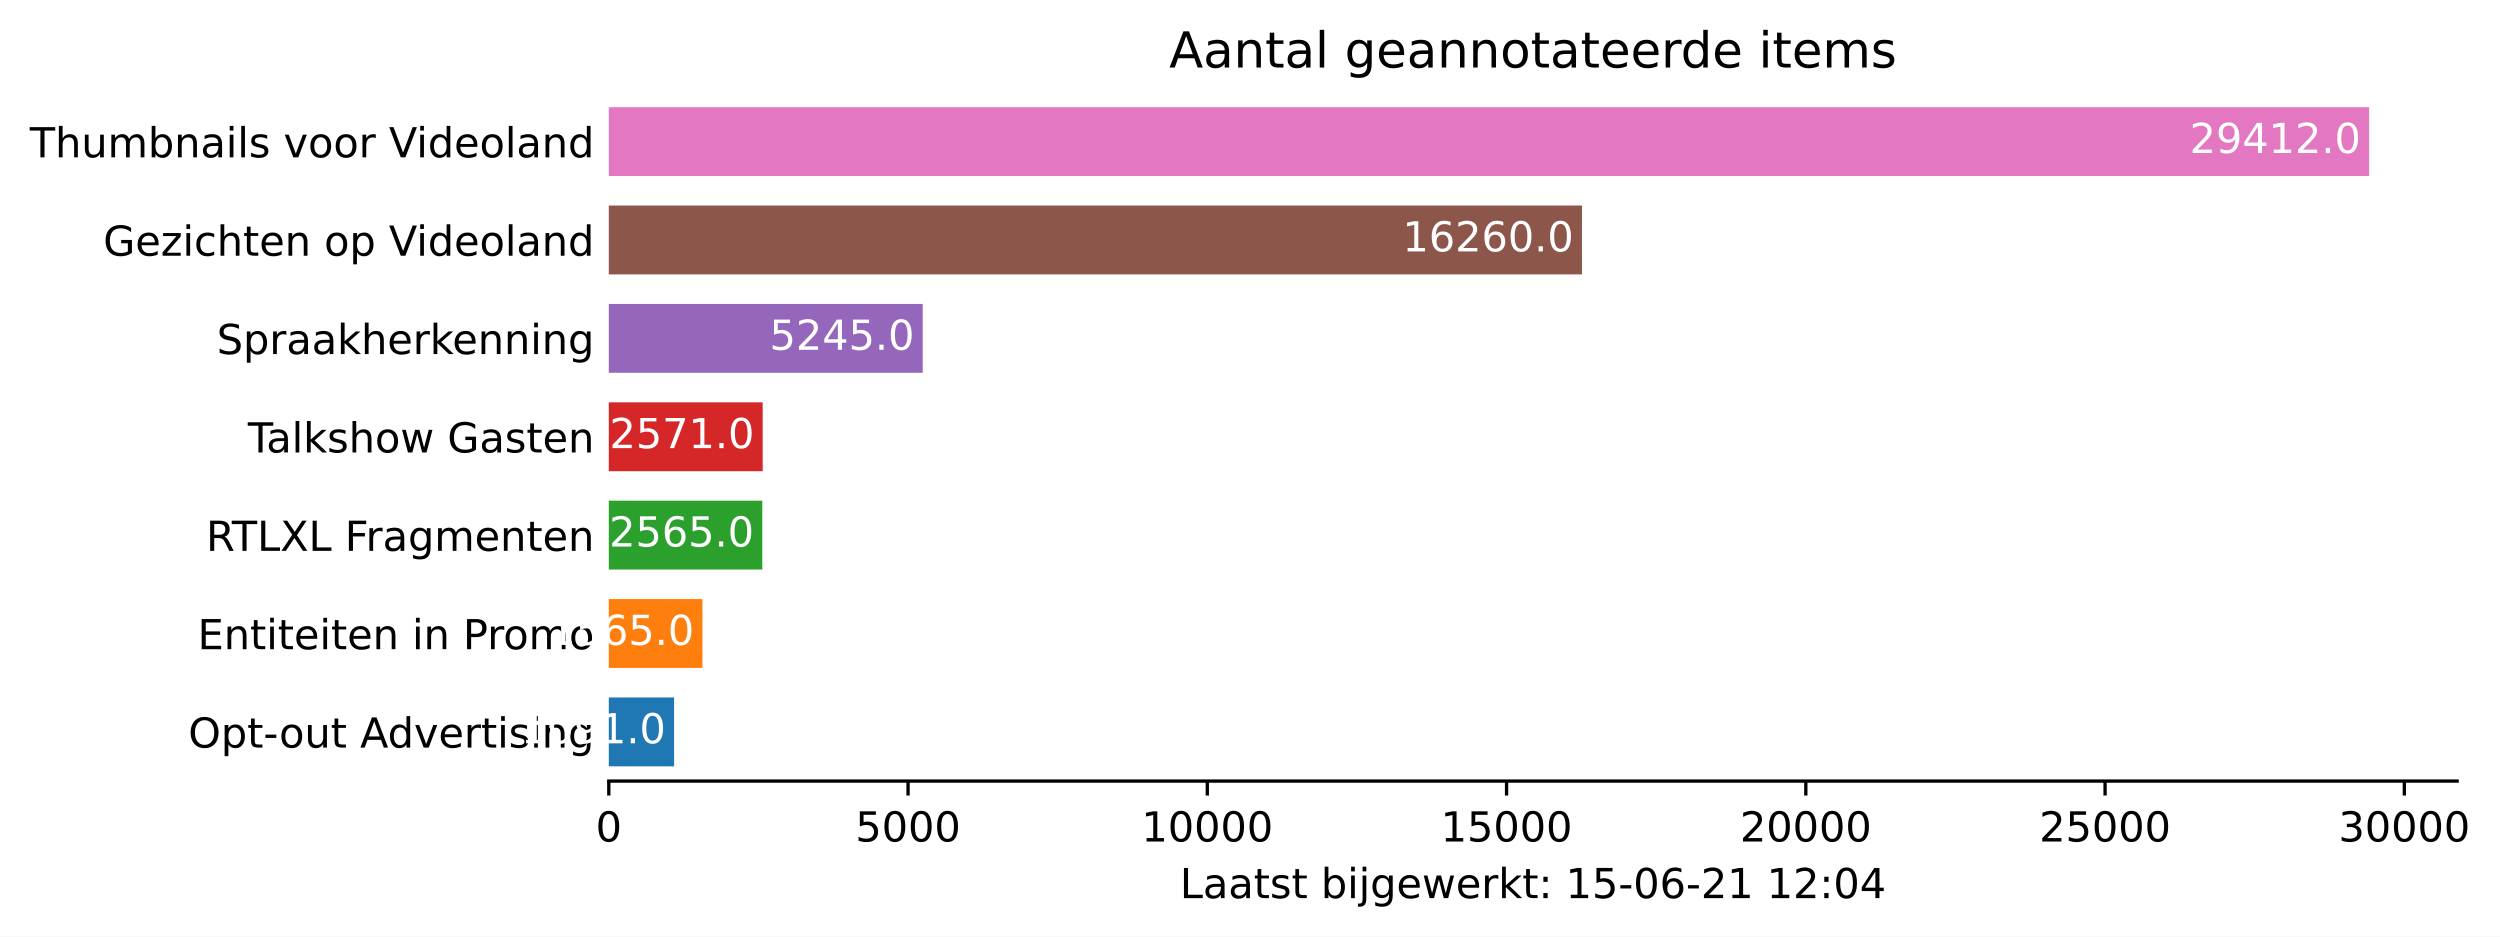
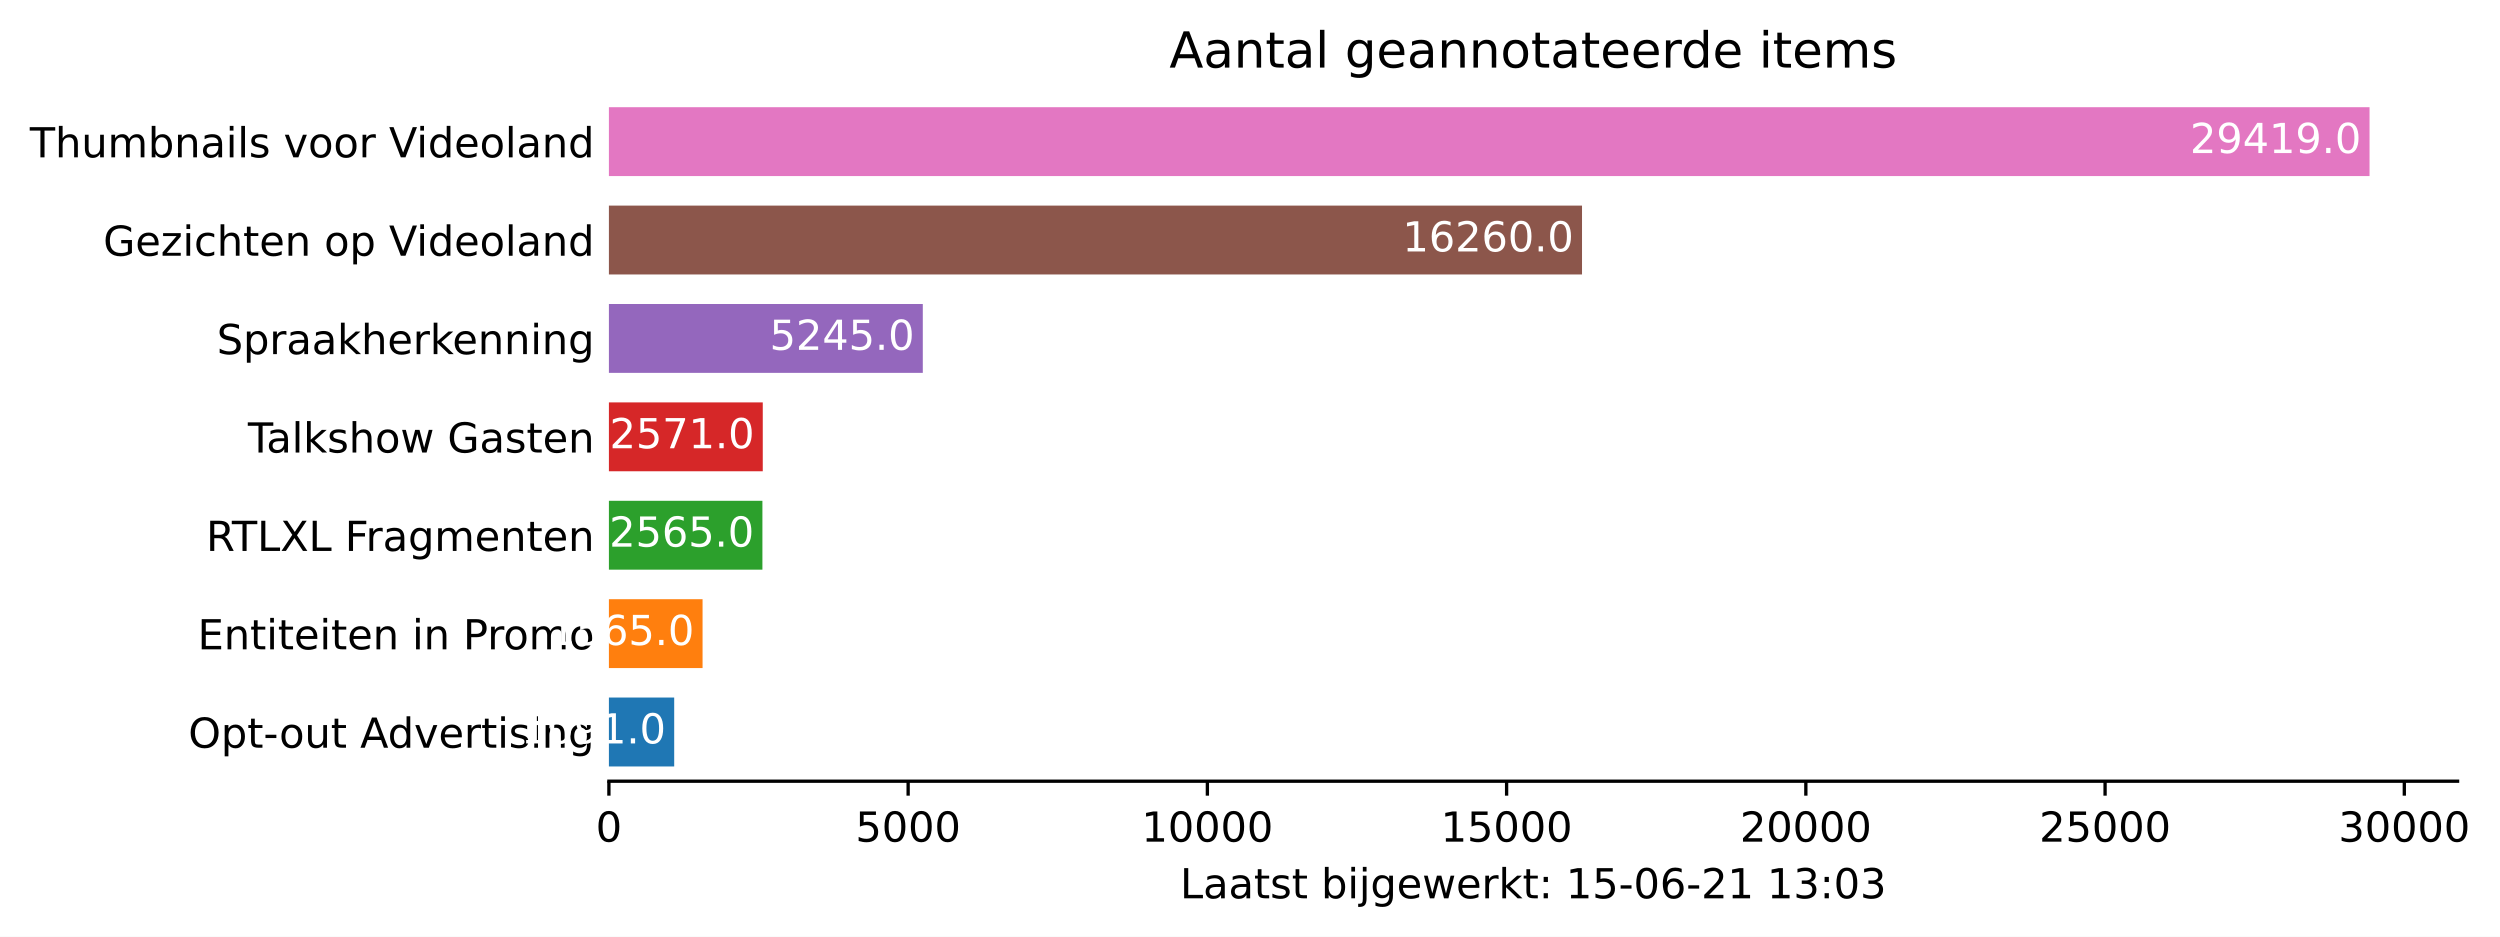
- <svg xmlns="http://www.w3.org/2000/svg" xmlns:xlink="http://www.w3.org/1999/xlink" height="226.194pt" version="1.1" viewBox="0 0 603.781 226.194" width="603.781pt">
+ <svg xmlns="http://www.w3.org/2000/svg" xmlns:xlink="http://www.w3.org/1999/xlink" height="226.194pt" version="1.1" viewBox="0 0 603.678 226.194" width="603.678pt">
  <defs>
    <style type="text/css">*{stroke-linecap:butt;stroke-linejoin:round;}</style>
  </defs>
  <g id="figure_1">
    <g id="patch_1">
-       <path d="M 0 226.194  L 603.781 226.194  L 603.781 0  L 0 0  z " style="fill:#ffffff;" />
+       <path d="M 0 226.194  L 603.678 226.194  L 603.678 0  L 0 0  z " style="fill:#ffffff;" />
    </g>
    <g id="axes_1">
      <g id="patch_2">
        <path d="M 147.033 188.638  L 593.433 188.638  L 593.433 22.318  L 147.033 22.318  z " style="fill:#ffffff;" />
      </g>
      <g id="patch_3">
-         <path clip-path="url(#p7525061e29)" d="M 147.033 185.074  L 162.803 185.074  L 162.803 168.442  L 147.033 168.442  z " style="fill:#1f77b4;" />
+         <path clip-path="url(#pd8755d8272)" d="M 147.033 185.074  L 162.799 185.074  L 162.799 168.442  L 147.033 168.442  z " style="fill:#1f77b4;" />
      </g>
      <g id="patch_4">
-         <path clip-path="url(#p7525061e29)" d="M 147.033 161.314  L 169.654 161.314  L 169.654 144.682  L 147.033 144.682  z " style="fill:#ff7f0e;" />
+         <path clip-path="url(#pd8755d8272)" d="M 147.033 161.314  L 169.649 161.314  L 169.649 144.682  L 147.033 144.682  z " style="fill:#ff7f0e;" />
      </g>
      <g id="patch_5">
-         <path clip-path="url(#p7525061e29)" d="M 147.033 137.554  L 184.109 137.554  L 184.109 120.922  L 147.033 120.922  z " style="fill:#2ca02c;" />
+         <path clip-path="url(#pd8755d8272)" d="M 147.033 137.554  L 184.1 137.554  L 184.1 120.922  L 147.033 120.922  z " style="fill:#2ca02c;" />
      </g>
      <g id="patch_6">
-         <path clip-path="url(#p7525061e29)" d="M 147.033 113.794  L 184.196 113.794  L 184.196 97.162  L 147.033 97.162  z " style="fill:#d62728;" />
+         <path clip-path="url(#pd8755d8272)" d="M 147.033 113.794  L 184.187 113.794  L 184.187 97.162  L 147.033 97.162  z " style="fill:#d62728;" />
      </g>
      <g id="patch_7">
-         <path clip-path="url(#p7525061e29)" d="M 147.033 90.034  L 222.848 90.034  L 222.848 73.402  L 147.033 73.402  z " style="fill:#9467bd;" />
+         <path clip-path="url(#pd8755d8272)" d="M 147.033 90.034  L 222.83 90.034  L 222.83 73.402  L 147.033 73.402  z " style="fill:#9467bd;" />
      </g>
      <g id="patch_8">
-         <path clip-path="url(#p7525061e29)" d="M 147.033 66.274  L 382.067 66.274  L 382.067 49.642  L 147.033 49.642  z " style="fill:#8c564b;" />
+         <path clip-path="url(#pd8755d8272)" d="M 147.033 66.274  L 382.011 66.274  L 382.011 49.642  L 147.033 49.642  z " style="fill:#8c564b;" />
      </g>
      <g id="patch_9">
-         <path clip-path="url(#p7525061e29)" d="M 147.033 42.514  L 572.176 42.514  L 572.176 25.882  L 147.033 25.882  z " style="fill:#e377c2;" />
+         <path clip-path="url(#pd8755d8272)" d="M 147.033 42.514  L 572.176 42.514  L 572.176 25.882  L 147.033 25.882  z " style="fill:#e377c2;" />
      </g>
      <g id="matplotlib.axis_1">
        <g id="xtick_1">
          <g id="line2d_1">
            <defs>
-               <path d="M 0 0  L 0 3.5  " id="m25f0961b74" style="stroke:#000000;stroke-width:0.8;" />
+               <path d="M 0 0  L 0 3.5  " id="m34d0e80514" style="stroke:#000000;stroke-width:0.8;" />
            </defs>
            <g>
-               <use style="stroke:#000000;stroke-width:0.8;" x="147.033" xlink:href="#m25f0961b74" y="188.638" />
+               <use style="stroke:#000000;stroke-width:0.8;" x="147.033" xlink:href="#m34d0e80514" y="188.638" />
            </g>
          </g>
          <g id="text_1">
            <g transform="translate(143.8516 203.2366)scale(0.1 -0.1)">
              <defs>
                <path d="M 2034 4250  Q 1547 4250 1301 3770  Q 1056 3291 1056 2328  Q 1056 1369 1301 889  Q 1547 409 2034 409  Q 2525 409 2770 889  Q 3016 1369 3016 2328  Q 3016 3291 2770 3770  Q 2525 4250 2034 4250  z M 2034 4750  Q 2819 4750 3233 4129  Q 3647 3509 3647 2328  Q 3647 1150 3233 529  Q 2819 -91 2034 -91  Q 1250 -91 836 529  Q 422 1150 422 2328  Q 422 3509 836 4129  Q 1250 4750 2034 4750  z " id="DejaVuSans-30" transform="scale(0.015625)" />
              </defs>
              <use xlink:href="#DejaVuSans-30" />
            </g>
          </g>
        </g>
        <g id="xtick_2">
          <g id="line2d_2">
            <g>
-               <use style="stroke:#000000;stroke-width:0.8;" x="219.307" xlink:href="#m25f0961b74" y="188.638" />
+               <use style="stroke:#000000;stroke-width:0.8;" x="219.289" xlink:href="#m34d0e80514" y="188.638" />
            </g>
          </g>
          <g id="text_2">
-             <g transform="translate(206.5815 203.2366)scale(0.1 -0.1)">
+             <g transform="translate(206.5643 203.2366)scale(0.1 -0.1)">
              <defs>
                <path d="M 691 4666  L 3169 4666  L 3169 4134  L 1269 4134  L 1269 2991  Q 1406 3038 1543 3061  Q 1681 3084 1819 3084  Q 2600 3084 3056 2656  Q 3513 2228 3513 1497  Q 3513 744 3044 326  Q 2575 -91 1722 -91  Q 1428 -91 1123 -41  Q 819 9 494 109  L 494 744  Q 775 591 1075 516  Q 1375 441 1709 441  Q 2250 441 2565 725  Q 2881 1009 2881 1497  Q 2881 1984 2565 2268  Q 2250 2553 1709 2553  Q 1456 2553 1204 2497  Q 953 2441 691 2322  L 691 4666  z " id="DejaVuSans-35" transform="scale(0.015625)" />
              </defs>
              <use xlink:href="#DejaVuSans-35" />
              <use x="63.623" xlink:href="#DejaVuSans-30" />
              <use x="127.246" xlink:href="#DejaVuSans-30" />
              <use x="190.869" xlink:href="#DejaVuSans-30" />
            </g>
          </g>
        </g>
        <g id="xtick_3">
          <g id="line2d_3">
            <g>
-               <use style="stroke:#000000;stroke-width:0.8;" x="291.58" xlink:href="#m25f0961b74" y="188.638" />
+               <use style="stroke:#000000;stroke-width:0.8;" x="291.546" xlink:href="#m34d0e80514" y="188.638" />
            </g>
          </g>
          <g id="text_3">
-             <g transform="translate(275.674 203.2366)scale(0.1 -0.1)">
+             <g transform="translate(275.6396 203.2366)scale(0.1 -0.1)">
              <defs>
                <path d="M 794 531  L 1825 531  L 1825 4091  L 703 3866  L 703 4441  L 1819 4666  L 2450 4666  L 2450 531  L 3481 531  L 3481 0  L 794 0  L 794 531  z " id="DejaVuSans-31" transform="scale(0.015625)" />
              </defs>
              <use xlink:href="#DejaVuSans-31" />
              <use x="63.623" xlink:href="#DejaVuSans-30" />
              <use x="127.246" xlink:href="#DejaVuSans-30" />
              <use x="190.869" xlink:href="#DejaVuSans-30" />
              <use x="254.492" xlink:href="#DejaVuSans-30" />
            </g>
          </g>
        </g>
        <g id="xtick_4">
          <g id="line2d_4">
            <g>
-               <use style="stroke:#000000;stroke-width:0.8;" x="363.854" xlink:href="#m25f0961b74" y="188.638" />
+               <use style="stroke:#000000;stroke-width:0.8;" x="363.802" xlink:href="#m34d0e80514" y="188.638" />
            </g>
          </g>
          <g id="text_4">
-             <g transform="translate(347.9477 203.2366)scale(0.1 -0.1)">
+             <g transform="translate(347.8961 203.2366)scale(0.1 -0.1)">
              <use xlink:href="#DejaVuSans-31" />
              <use x="63.623" xlink:href="#DejaVuSans-35" />
              <use x="127.246" xlink:href="#DejaVuSans-30" />
              <use x="190.869" xlink:href="#DejaVuSans-30" />
              <use x="254.492" xlink:href="#DejaVuSans-30" />
            </g>
          </g>
        </g>
        <g id="xtick_5">
          <g id="line2d_5">
            <g>
-               <use style="stroke:#000000;stroke-width:0.8;" x="436.128" xlink:href="#m25f0961b74" y="188.638" />
+               <use style="stroke:#000000;stroke-width:0.8;" x="436.059" xlink:href="#m34d0e80514" y="188.638" />
            </g>
          </g>
          <g id="text_5">
-             <g transform="translate(420.2214 203.2366)scale(0.1 -0.1)">
+             <g transform="translate(420.1526 203.2366)scale(0.1 -0.1)">
              <defs>
                <path d="M 1228 531  L 3431 531  L 3431 0  L 469 0  L 469 531  Q 828 903 1448 1529  Q 2069 2156 2228 2338  Q 2531 2678 2651 2914  Q 2772 3150 2772 3378  Q 2772 3750 2511 3984  Q 2250 4219 1831 4219  Q 1534 4219 1204 4116  Q 875 4013 500 3803  L 500 4441  Q 881 4594 1212 4672  Q 1544 4750 1819 4750  Q 2544 4750 2975 4387  Q 3406 4025 3406 3419  Q 3406 3131 3298 2873  Q 3191 2616 2906 2266  Q 2828 2175 2409 1742  Q 1991 1309 1228 531  z " id="DejaVuSans-32" transform="scale(0.015625)" />
              </defs>
              <use xlink:href="#DejaVuSans-32" />
              <use x="63.623" xlink:href="#DejaVuSans-30" />
              <use x="127.246" xlink:href="#DejaVuSans-30" />
              <use x="190.869" xlink:href="#DejaVuSans-30" />
              <use x="254.492" xlink:href="#DejaVuSans-30" />
            </g>
          </g>
        </g>
        <g id="xtick_6">
          <g id="line2d_6">
            <g>
-               <use style="stroke:#000000;stroke-width:0.8;" x="508.401" xlink:href="#m25f0961b74" y="188.638" />
+               <use style="stroke:#000000;stroke-width:0.8;" x="508.315" xlink:href="#m34d0e80514" y="188.638" />
            </g>
          </g>
          <g id="text_6">
-             <g transform="translate(492.4951 203.2366)scale(0.1 -0.1)">
+             <g transform="translate(492.4091 203.2366)scale(0.1 -0.1)">
              <use xlink:href="#DejaVuSans-32" />
              <use x="63.623" xlink:href="#DejaVuSans-35" />
              <use x="127.246" xlink:href="#DejaVuSans-30" />
              <use x="190.869" xlink:href="#DejaVuSans-30" />
              <use x="254.492" xlink:href="#DejaVuSans-30" />
            </g>
          </g>
        </g>
        <g id="xtick_7">
          <g id="line2d_7">
            <g>
-               <use style="stroke:#000000;stroke-width:0.8;" x="580.675" xlink:href="#m25f0961b74" y="188.638" />
+               <use style="stroke:#000000;stroke-width:0.8;" x="580.572" xlink:href="#m34d0e80514" y="188.638" />
            </g>
          </g>
          <g id="text_7">
-             <g transform="translate(564.7688 203.2366)scale(0.1 -0.1)">
+             <g transform="translate(564.6656 203.2366)scale(0.1 -0.1)">
              <defs>
                <path d="M 2597 2516  Q 3050 2419 3304 2112  Q 3559 1806 3559 1356  Q 3559 666 3084 287  Q 2609 -91 1734 -91  Q 1441 -91 1130 -33  Q 819 25 488 141  L 488 750  Q 750 597 1062 519  Q 1375 441 1716 441  Q 2309 441 2620 675  Q 2931 909 2931 1356  Q 2931 1769 2642 2001  Q 2353 2234 1838 2234  L 1294 2234  L 1294 2753  L 1863 2753  Q 2328 2753 2575 2939  Q 2822 3125 2822 3475  Q 2822 3834 2567 4026  Q 2313 4219 1838 4219  Q 1578 4219 1281 4162  Q 984 4106 628 3988  L 628 4550  Q 988 4650 1302 4700  Q 1616 4750 1894 4750  Q 2613 4750 3031 4423  Q 3450 4097 3450 3541  Q 3450 3153 3228 2886  Q 3006 2619 2597 2516  z " id="DejaVuSans-33" transform="scale(0.015625)" />
              </defs>
              <use xlink:href="#DejaVuSans-33" />
              <use x="63.623" xlink:href="#DejaVuSans-30" />
              <use x="127.246" xlink:href="#DejaVuSans-30" />
              <use x="190.869" xlink:href="#DejaVuSans-30" />
              <use x="254.492" xlink:href="#DejaVuSans-30" />
            </g>
          </g>
        </g>
        <g id="text_8">
          <g transform="translate(284.9578 216.9147)scale(0.1 -0.1)">
            <defs>
              <path d="M 628 4666  L 1259 4666  L 1259 531  L 3531 531  L 3531 0  L 628 0  L 628 4666  z " id="DejaVuSans-4c" transform="scale(0.015625)" />
              <path d="M 2194 1759  Q 1497 1759 1228 1600  Q 959 1441 959 1056  Q 959 750 1161 570  Q 1363 391 1709 391  Q 2188 391 2477 730  Q 2766 1069 2766 1631  L 2766 1759  L 2194 1759  z M 3341 1997  L 3341 0  L 2766 0  L 2766 531  Q 2569 213 2275 61  Q 1981 -91 1556 -91  Q 1019 -91 701 211  Q 384 513 384 1019  Q 384 1609 779 1909  Q 1175 2209 1959 2209  L 2766 2209  L 2766 2266  Q 2766 2663 2505 2880  Q 2244 3097 1772 3097  Q 1472 3097 1187 3025  Q 903 2953 641 2809  L 641 3341  Q 956 3463 1253 3523  Q 1550 3584 1831 3584  Q 2591 3584 2966 3190  Q 3341 2797 3341 1997  z " id="DejaVuSans-61" transform="scale(0.015625)" />
              <path d="M 1172 4494  L 1172 3500  L 2356 3500  L 2356 3053  L 1172 3053  L 1172 1153  Q 1172 725 1289 603  Q 1406 481 1766 481  L 2356 481  L 2356 0  L 1766 0  Q 1100 0 847 248  Q 594 497 594 1153  L 594 3053  L 172 3053  L 172 3500  L 594 3500  L 594 4494  L 1172 4494  z " id="DejaVuSans-74" transform="scale(0.015625)" />
              <path d="M 2834 3397  L 2834 2853  Q 2591 2978 2328 3040  Q 2066 3103 1784 3103  Q 1356 3103 1142 2972  Q 928 2841 928 2578  Q 928 2378 1081 2264  Q 1234 2150 1697 2047  L 1894 2003  Q 2506 1872 2764 1633  Q 3022 1394 3022 966  Q 3022 478 2636 193  Q 2250 -91 1575 -91  Q 1294 -91 989 -36  Q 684 19 347 128  L 347 722  Q 666 556 975 473  Q 1284 391 1588 391  Q 1994 391 2212 530  Q 2431 669 2431 922  Q 2431 1156 2273 1281  Q 2116 1406 1581 1522  L 1381 1569  Q 847 1681 609 1914  Q 372 2147 372 2553  Q 372 3047 722 3315  Q 1072 3584 1716 3584  Q 2034 3584 2315 3537  Q 2597 3491 2834 3397  z " id="DejaVuSans-73" transform="scale(0.015625)" />
              <path id="DejaVuSans-20" transform="scale(0.015625)" />
              <path d="M 3116 1747  Q 3116 2381 2855 2742  Q 2594 3103 2138 3103  Q 1681 3103 1420 2742  Q 1159 2381 1159 1747  Q 1159 1113 1420 752  Q 1681 391 2138 391  Q 2594 391 2855 752  Q 3116 1113 3116 1747  z M 1159 2969  Q 1341 3281 1617 3432  Q 1894 3584 2278 3584  Q 2916 3584 3314 3078  Q 3713 2572 3713 1747  Q 3713 922 3314 415  Q 2916 -91 2278 -91  Q 1894 -91 1617 61  Q 1341 213 1159 525  L 1159 0  L 581 0  L 581 4863  L 1159 4863  L 1159 2969  z " id="DejaVuSans-62" transform="scale(0.015625)" />
              <path d="M 603 3500  L 1178 3500  L 1178 0  L 603 0  L 603 3500  z M 603 4863  L 1178 4863  L 1178 4134  L 603 4134  L 603 4863  z " id="DejaVuSans-69" transform="scale(0.015625)" />
              <path d="M 603 3500  L 1178 3500  L 1178 -63  Q 1178 -731 923 -1031  Q 669 -1331 103 -1331  L -116 -1331  L -116 -844  L 38 -844  Q 366 -844 484 -692  Q 603 -541 603 -63  L 603 3500  z M 603 4863  L 1178 4863  L 1178 4134  L 603 4134  L 603 4863  z " id="DejaVuSans-6a" transform="scale(0.015625)" />
              <path d="M 2906 1791  Q 2906 2416 2648 2759  Q 2391 3103 1925 3103  Q 1463 3103 1205 2759  Q 947 2416 947 1791  Q 947 1169 1205 825  Q 1463 481 1925 481  Q 2391 481 2648 825  Q 2906 1169 2906 1791  z M 3481 434  Q 3481 -459 3084 -895  Q 2688 -1331 1869 -1331  Q 1566 -1331 1297 -1286  Q 1028 -1241 775 -1147  L 775 -588  Q 1028 -725 1275 -790  Q 1522 -856 1778 -856  Q 2344 -856 2625 -561  Q 2906 -266 2906 331  L 2906 616  Q 2728 306 2450 153  Q 2172 0 1784 0  Q 1141 0 747 490  Q 353 981 353 1791  Q 353 2603 747 3093  Q 1141 3584 1784 3584  Q 2172 3584 2450 3431  Q 2728 3278 2906 2969  L 2906 3500  L 3481 3500  L 3481 434  z " id="DejaVuSans-67" transform="scale(0.015625)" />
              <path d="M 3597 1894  L 3597 1613  L 953 1613  Q 991 1019 1311 708  Q 1631 397 2203 397  Q 2534 397 2845 478  Q 3156 559 3463 722  L 3463 178  Q 3153 47 2828 -22  Q 2503 -91 2169 -91  Q 1331 -91 842 396  Q 353 884 353 1716  Q 353 2575 817 3079  Q 1281 3584 2069 3584  Q 2775 3584 3186 3129  Q 3597 2675 3597 1894  z M 3022 2063  Q 3016 2534 2758 2815  Q 2500 3097 2075 3097  Q 1594 3097 1305 2825  Q 1016 2553 972 2059  L 3022 2063  z " id="DejaVuSans-65" transform="scale(0.015625)" />
              <path d="M 269 3500  L 844 3500  L 1563 769  L 2278 3500  L 2956 3500  L 3675 769  L 4391 3500  L 4966 3500  L 4050 0  L 3372 0  L 2619 2869  L 1863 0  L 1184 0  L 269 3500  z " id="DejaVuSans-77" transform="scale(0.015625)" />
              <path d="M 2631 2963  Q 2534 3019 2420 3045  Q 2306 3072 2169 3072  Q 1681 3072 1420 2755  Q 1159 2438 1159 1844  L 1159 0  L 581 0  L 581 3500  L 1159 3500  L 1159 2956  Q 1341 3275 1631 3429  Q 1922 3584 2338 3584  Q 2397 3584 2469 3576  Q 2541 3569 2628 3553  L 2631 2963  z " id="DejaVuSans-72" transform="scale(0.015625)" />
              <path d="M 581 4863  L 1159 4863  L 1159 1991  L 2875 3500  L 3609 3500  L 1753 1863  L 3688 0  L 2938 0  L 1159 1709  L 1159 0  L 581 0  L 581 4863  z " id="DejaVuSans-6b" transform="scale(0.015625)" />
              <path d="M 750 794  L 1409 794  L 1409 0  L 750 0  L 750 794  z M 750 3309  L 1409 3309  L 1409 2516  L 750 2516  L 750 3309  z " id="DejaVuSans-3a" transform="scale(0.015625)" />
              <path d="M 313 2009  L 1997 2009  L 1997 1497  L 313 1497  L 313 2009  z " id="DejaVuSans-2d" transform="scale(0.015625)" />
              <path d="M 2113 2584  Q 1688 2584 1439 2293  Q 1191 2003 1191 1497  Q 1191 994 1439 701  Q 1688 409 2113 409  Q 2538 409 2786 701  Q 3034 994 3034 1497  Q 3034 2003 2786 2293  Q 2538 2584 2113 2584  z M 3366 4563  L 3366 3988  Q 3128 4100 2886 4159  Q 2644 4219 2406 4219  Q 1781 4219 1451 3797  Q 1122 3375 1075 2522  Q 1259 2794 1537 2939  Q 1816 3084 2150 3084  Q 2853 3084 3261 2657  Q 3669 2231 3669 1497  Q 3669 778 3244 343  Q 2819 -91 2113 -91  Q 1303 -91 875 529  Q 447 1150 447 2328  Q 447 3434 972 4092  Q 1497 4750 2381 4750  Q 2619 4750 2861 4703  Q 3103 4656 3366 4563  z " id="DejaVuSans-36" transform="scale(0.015625)" />
-               <path d="M 2419 4116  L 825 1625  L 2419 1625  L 2419 4116  z M 2253 4666  L 3047 4666  L 3047 1625  L 3713 1625  L 3713 1100  L 3047 1100  L 3047 0  L 2419 0  L 2419 1100  L 313 1100  L 313 1709  L 2253 4666  z " id="DejaVuSans-34" transform="scale(0.015625)" />
            </defs>
            <use xlink:href="#DejaVuSans-4c" />
            <use x="55.713" xlink:href="#DejaVuSans-61" />
            <use x="116.992" xlink:href="#DejaVuSans-61" />
            <use x="178.271" xlink:href="#DejaVuSans-74" />
            <use x="217.48" xlink:href="#DejaVuSans-73" />
            <use x="269.58" xlink:href="#DejaVuSans-74" />
            <use x="308.789" xlink:href="#DejaVuSans-20" />
            <use x="340.576" xlink:href="#DejaVuSans-62" />
            <use x="404.053" xlink:href="#DejaVuSans-69" />
            <use x="431.836" xlink:href="#DejaVuSans-6a" />
            <use x="459.619" xlink:href="#DejaVuSans-67" />
            <use x="523.096" xlink:href="#DejaVuSans-65" />
            <use x="584.619" xlink:href="#DejaVuSans-77" />
            <use x="666.406" xlink:href="#DejaVuSans-65" />
            <use x="727.93" xlink:href="#DejaVuSans-72" />
            <use x="769.043" xlink:href="#DejaVuSans-6b" />
            <use x="826.953" xlink:href="#DejaVuSans-74" />
            <use x="866.162" xlink:href="#DejaVuSans-3a" />
            <use x="899.854" xlink:href="#DejaVuSans-20" />
            <use x="931.641" xlink:href="#DejaVuSans-31" />
            <use x="995.264" xlink:href="#DejaVuSans-35" />
            <use x="1058.887" xlink:href="#DejaVuSans-2d" />
            <use x="1094.971" xlink:href="#DejaVuSans-30" />
            <use x="1158.594" xlink:href="#DejaVuSans-36" />
            <use x="1222.217" xlink:href="#DejaVuSans-2d" />
            <use x="1258.301" xlink:href="#DejaVuSans-32" />
            <use x="1321.924" xlink:href="#DejaVuSans-31" />
            <use x="1385.547" xlink:href="#DejaVuSans-20" />
            <use x="1417.334" xlink:href="#DejaVuSans-31" />
-             <use x="1480.957" xlink:href="#DejaVuSans-32" />
+             <use x="1480.957" xlink:href="#DejaVuSans-33" />
            <use x="1544.58" xlink:href="#DejaVuSans-3a" />
            <use x="1578.271" xlink:href="#DejaVuSans-30" />
-             <use x="1641.895" xlink:href="#DejaVuSans-34" />
+             <use x="1641.895" xlink:href="#DejaVuSans-33" />
          </g>
        </g>
      </g>
      <g id="matplotlib.axis_2">
        <g id="ytick_1">
          <g id="line2d_8" />
          <g id="text_9">
            <g transform="translate(45.47344 180.5573)scale(0.1 -0.1)">
              <defs>
                <path d="M 2522 4238  Q 1834 4238 1429 3725  Q 1025 3213 1025 2328  Q 1025 1447 1429 934  Q 1834 422 2522 422  Q 3209 422 3611 934  Q 4013 1447 4013 2328  Q 4013 3213 3611 3725  Q 3209 4238 2522 4238  z M 2522 4750  Q 3503 4750 4090 4092  Q 4678 3434 4678 2328  Q 4678 1225 4090 567  Q 3503 -91 2522 -91  Q 1538 -91 948 565  Q 359 1222 359 2328  Q 359 3434 948 4092  Q 1538 4750 2522 4750  z " id="DejaVuSans-4f" transform="scale(0.015625)" />
                <path d="M 1159 525  L 1159 -1331  L 581 -1331  L 581 3500  L 1159 3500  L 1159 2969  Q 1341 3281 1617 3432  Q 1894 3584 2278 3584  Q 2916 3584 3314 3078  Q 3713 2572 3713 1747  Q 3713 922 3314 415  Q 2916 -91 2278 -91  Q 1894 -91 1617 61  Q 1341 213 1159 525  z M 3116 1747  Q 3116 2381 2855 2742  Q 2594 3103 2138 3103  Q 1681 3103 1420 2742  Q 1159 2381 1159 1747  Q 1159 1113 1420 752  Q 1681 391 2138 391  Q 2594 391 2855 752  Q 3116 1113 3116 1747  z " id="DejaVuSans-70" transform="scale(0.015625)" />
                <path d="M 1959 3097  Q 1497 3097 1228 2736  Q 959 2375 959 1747  Q 959 1119 1226 758  Q 1494 397 1959 397  Q 2419 397 2687 759  Q 2956 1122 2956 1747  Q 2956 2369 2687 2733  Q 2419 3097 1959 3097  z M 1959 3584  Q 2709 3584 3137 3096  Q 3566 2609 3566 1747  Q 3566 888 3137 398  Q 2709 -91 1959 -91  Q 1206 -91 779 398  Q 353 888 353 1747  Q 353 2609 779 3096  Q 1206 3584 1959 3584  z " id="DejaVuSans-6f" transform="scale(0.015625)" />
                <path d="M 544 1381  L 544 3500  L 1119 3500  L 1119 1403  Q 1119 906 1312 657  Q 1506 409 1894 409  Q 2359 409 2629 706  Q 2900 1003 2900 1516  L 2900 3500  L 3475 3500  L 3475 0  L 2900 0  L 2900 538  Q 2691 219 2414 64  Q 2138 -91 1772 -91  Q 1169 -91 856 284  Q 544 659 544 1381  z M 1991 3584  L 1991 3584  z " id="DejaVuSans-75" transform="scale(0.015625)" />
                <path d="M 2188 4044  L 1331 1722  L 3047 1722  L 2188 4044  z M 1831 4666  L 2547 4666  L 4325 0  L 3669 0  L 3244 1197  L 1141 1197  L 716 0  L 50 0  L 1831 4666  z " id="DejaVuSans-41" transform="scale(0.015625)" />
                <path d="M 2906 2969  L 2906 4863  L 3481 4863  L 3481 0  L 2906 0  L 2906 525  Q 2725 213 2448 61  Q 2172 -91 1784 -91  Q 1150 -91 751 415  Q 353 922 353 1747  Q 353 2572 751 3078  Q 1150 3584 1784 3584  Q 2172 3584 2448 3432  Q 2725 3281 2906 2969  z M 947 1747  Q 947 1113 1208 752  Q 1469 391 1925 391  Q 2381 391 2643 752  Q 2906 1113 2906 1747  Q 2906 2381 2643 2742  Q 2381 3103 1925 3103  Q 1469 3103 1208 2742  Q 947 2381 947 1747  z " id="DejaVuSans-64" transform="scale(0.015625)" />
                <path d="M 191 3500  L 800 3500  L 1894 563  L 2988 3500  L 3597 3500  L 2284 0  L 1503 0  L 191 3500  z " id="DejaVuSans-76" transform="scale(0.015625)" />
                <path d="M 3513 2113  L 3513 0  L 2938 0  L 2938 2094  Q 2938 2591 2744 2837  Q 2550 3084 2163 3084  Q 1697 3084 1428 2787  Q 1159 2491 1159 1978  L 1159 0  L 581 0  L 581 3500  L 1159 3500  L 1159 2956  Q 1366 3272 1645 3428  Q 1925 3584 2291 3584  Q 2894 3584 3203 3211  Q 3513 2838 3513 2113  z " id="DejaVuSans-6e" transform="scale(0.015625)" />
              </defs>
              <use xlink:href="#DejaVuSans-4f" />
              <use x="78.711" xlink:href="#DejaVuSans-70" />
              <use x="142.188" xlink:href="#DejaVuSans-74" />
              <use x="181.396" xlink:href="#DejaVuSans-2d" />
              <use x="219.355" xlink:href="#DejaVuSans-6f" />
              <use x="280.537" xlink:href="#DejaVuSans-75" />
              <use x="343.916" xlink:href="#DejaVuSans-74" />
              <use x="383.125" xlink:href="#DejaVuSans-20" />
              <use x="414.912" xlink:href="#DejaVuSans-41" />
              <use x="481.57" xlink:href="#DejaVuSans-64" />
              <use x="545.047" xlink:href="#DejaVuSans-76" />
              <use x="604.227" xlink:href="#DejaVuSans-65" />
              <use x="665.75" xlink:href="#DejaVuSans-72" />
              <use x="706.863" xlink:href="#DejaVuSans-74" />
              <use x="746.072" xlink:href="#DejaVuSans-69" />
              <use x="773.855" xlink:href="#DejaVuSans-73" />
              <use x="825.955" xlink:href="#DejaVuSans-69" />
              <use x="853.738" xlink:href="#DejaVuSans-6e" />
              <use x="917.117" xlink:href="#DejaVuSans-67" />
            </g>
          </g>
        </g>
        <g id="ytick_2">
          <g id="line2d_9" />
          <g id="text_10">
            <g transform="translate(47.725 156.7973)scale(0.1 -0.1)">
              <defs>
                <path d="M 628 4666  L 3578 4666  L 3578 4134  L 1259 4134  L 1259 2753  L 3481 2753  L 3481 2222  L 1259 2222  L 1259 531  L 3634 531  L 3634 0  L 628 0  L 628 4666  z " id="DejaVuSans-45" transform="scale(0.015625)" />
                <path d="M 1259 4147  L 1259 2394  L 2053 2394  Q 2494 2394 2734 2622  Q 2975 2850 2975 3272  Q 2975 3691 2734 3919  Q 2494 4147 2053 4147  L 1259 4147  z M 628 4666  L 2053 4666  Q 2838 4666 3239 4311  Q 3641 3956 3641 3272  Q 3641 2581 3239 2228  Q 2838 1875 2053 1875  L 1259 1875  L 1259 0  L 628 0  L 628 4666  z " id="DejaVuSans-50" transform="scale(0.015625)" />
                <path d="M 3328 2828  Q 3544 3216 3844 3400  Q 4144 3584 4550 3584  Q 5097 3584 5394 3201  Q 5691 2819 5691 2113  L 5691 0  L 5113 0  L 5113 2094  Q 5113 2597 4934 2840  Q 4756 3084 4391 3084  Q 3944 3084 3684 2787  Q 3425 2491 3425 1978  L 3425 0  L 2847 0  L 2847 2094  Q 2847 2600 2669 2842  Q 2491 3084 2119 3084  Q 1678 3084 1418 2786  Q 1159 2488 1159 1978  L 1159 0  L 581 0  L 581 3500  L 1159 3500  L 1159 2956  Q 1356 3278 1631 3431  Q 1906 3584 2284 3584  Q 2666 3584 2933 3390  Q 3200 3197 3328 2828  z " id="DejaVuSans-6d" transform="scale(0.015625)" />
              </defs>
              <use xlink:href="#DejaVuSans-45" />
              <use x="63.184" xlink:href="#DejaVuSans-6e" />
              <use x="126.562" xlink:href="#DejaVuSans-74" />
              <use x="165.771" xlink:href="#DejaVuSans-69" />
              <use x="193.555" xlink:href="#DejaVuSans-74" />
              <use x="232.764" xlink:href="#DejaVuSans-65" />
              <use x="294.287" xlink:href="#DejaVuSans-69" />
              <use x="322.07" xlink:href="#DejaVuSans-74" />
              <use x="361.279" xlink:href="#DejaVuSans-65" />
              <use x="422.803" xlink:href="#DejaVuSans-6e" />
              <use x="486.182" xlink:href="#DejaVuSans-20" />
              <use x="517.969" xlink:href="#DejaVuSans-69" />
              <use x="545.752" xlink:href="#DejaVuSans-6e" />
              <use x="609.131" xlink:href="#DejaVuSans-20" />
              <use x="640.918" xlink:href="#DejaVuSans-50" />
              <use x="699.471" xlink:href="#DejaVuSans-72" />
              <use x="738.334" xlink:href="#DejaVuSans-6f" />
              <use x="799.516" xlink:href="#DejaVuSans-6d" />
              <use x="896.928" xlink:href="#DejaVuSans-6f" />
            </g>
          </g>
        </g>
        <g id="ytick_3">
          <g id="line2d_10" />
          <g id="text_11">
            <g transform="translate(49.77344 133.0373)scale(0.1 -0.1)">
              <defs>
                <path d="M 2841 2188  Q 3044 2119 3236 1894  Q 3428 1669 3622 1275  L 4263 0  L 3584 0  L 2988 1197  Q 2756 1666 2539 1819  Q 2322 1972 1947 1972  L 1259 1972  L 1259 0  L 628 0  L 628 4666  L 2053 4666  Q 2853 4666 3247 4331  Q 3641 3997 3641 3322  Q 3641 2881 3436 2590  Q 3231 2300 2841 2188  z M 1259 4147  L 1259 2491  L 2053 2491  Q 2509 2491 2742 2702  Q 2975 2913 2975 3322  Q 2975 3731 2742 3939  Q 2509 4147 2053 4147  L 1259 4147  z " id="DejaVuSans-52" transform="scale(0.015625)" />
                <path d="M -19 4666  L 3928 4666  L 3928 4134  L 2272 4134  L 2272 0  L 1638 0  L 1638 4134  L -19 4134  L -19 4666  z " id="DejaVuSans-54" transform="scale(0.015625)" />
                <path d="M 403 4666  L 1081 4666  L 2241 2931  L 3406 4666  L 4084 4666  L 2584 2425  L 4184 0  L 3506 0  L 2194 1984  L 872 0  L 191 0  L 1856 2491  L 403 4666  z " id="DejaVuSans-58" transform="scale(0.015625)" />
                <path d="M 628 4666  L 3309 4666  L 3309 4134  L 1259 4134  L 1259 2759  L 3109 2759  L 3109 2228  L 1259 2228  L 1259 0  L 628 0  L 628 4666  z " id="DejaVuSans-46" transform="scale(0.015625)" />
              </defs>
              <use xlink:href="#DejaVuSans-52" />
              <use x="62.232" xlink:href="#DejaVuSans-54" />
              <use x="123.316" xlink:href="#DejaVuSans-4c" />
              <use x="179.029" xlink:href="#DejaVuSans-58" />
              <use x="247.535" xlink:href="#DejaVuSans-4c" />
              <use x="303.248" xlink:href="#DejaVuSans-20" />
              <use x="335.035" xlink:href="#DejaVuSans-46" />
              <use x="385.305" xlink:href="#DejaVuSans-72" />
              <use x="426.418" xlink:href="#DejaVuSans-61" />
              <use x="487.697" xlink:href="#DejaVuSans-67" />
              <use x="551.174" xlink:href="#DejaVuSans-6d" />
              <use x="648.586" xlink:href="#DejaVuSans-65" />
              <use x="710.109" xlink:href="#DejaVuSans-6e" />
              <use x="773.488" xlink:href="#DejaVuSans-74" />
              <use x="812.697" xlink:href="#DejaVuSans-65" />
              <use x="874.221" xlink:href="#DejaVuSans-6e" />
            </g>
          </g>
        </g>
        <g id="ytick_4">
          <g id="line2d_11" />
          <g id="text_12">
            <g transform="translate(59.85938 109.2773)scale(0.1 -0.1)">
              <defs>
                <path d="M 603 4863  L 1178 4863  L 1178 0  L 603 0  L 603 4863  z " id="DejaVuSans-6c" transform="scale(0.015625)" />
                <path d="M 3513 2113  L 3513 0  L 2938 0  L 2938 2094  Q 2938 2591 2744 2837  Q 2550 3084 2163 3084  Q 1697 3084 1428 2787  Q 1159 2491 1159 1978  L 1159 0  L 581 0  L 581 4863  L 1159 4863  L 1159 2956  Q 1366 3272 1645 3428  Q 1925 3584 2291 3584  Q 2894 3584 3203 3211  Q 3513 2838 3513 2113  z " id="DejaVuSans-68" transform="scale(0.015625)" />
                <path d="M 3809 666  L 3809 1919  L 2778 1919  L 2778 2438  L 4434 2438  L 4434 434  Q 4069 175 3628 42  Q 3188 -91 2688 -91  Q 1594 -91 976 548  Q 359 1188 359 2328  Q 359 3472 976 4111  Q 1594 4750 2688 4750  Q 3144 4750 3555 4637  Q 3966 4525 4313 4306  L 4313 3634  Q 3963 3931 3569 4081  Q 3175 4231 2741 4231  Q 1884 4231 1454 3753  Q 1025 3275 1025 2328  Q 1025 1384 1454 906  Q 1884 428 2741 428  Q 3075 428 3337 486  Q 3600 544 3809 666  z " id="DejaVuSans-47" transform="scale(0.015625)" />
              </defs>
              <use xlink:href="#DejaVuSans-54" />
              <use x="44.584" xlink:href="#DejaVuSans-61" />
              <use x="105.863" xlink:href="#DejaVuSans-6c" />
              <use x="133.646" xlink:href="#DejaVuSans-6b" />
              <use x="191.557" xlink:href="#DejaVuSans-73" />
              <use x="243.656" xlink:href="#DejaVuSans-68" />
              <use x="307.035" xlink:href="#DejaVuSans-6f" />
              <use x="368.217" xlink:href="#DejaVuSans-77" />
              <use x="450.004" xlink:href="#DejaVuSans-20" />
              <use x="481.791" xlink:href="#DejaVuSans-47" />
              <use x="559.281" xlink:href="#DejaVuSans-61" />
              <use x="620.561" xlink:href="#DejaVuSans-73" />
              <use x="672.66" xlink:href="#DejaVuSans-74" />
              <use x="711.869" xlink:href="#DejaVuSans-65" />
              <use x="773.393" xlink:href="#DejaVuSans-6e" />
            </g>
          </g>
        </g>
        <g id="ytick_5">
          <g id="line2d_12" />
          <g id="text_13">
            <g transform="translate(52.35625 85.51734)scale(0.1 -0.1)">
              <defs>
                <path d="M 3425 4513  L 3425 3897  Q 3066 4069 2747 4153  Q 2428 4238 2131 4238  Q 1616 4238 1336 4038  Q 1056 3838 1056 3469  Q 1056 3159 1242 3001  Q 1428 2844 1947 2747  L 2328 2669  Q 3034 2534 3370 2195  Q 3706 1856 3706 1288  Q 3706 609 3251 259  Q 2797 -91 1919 -91  Q 1588 -91 1214 -16  Q 841 59 441 206  L 441 856  Q 825 641 1194 531  Q 1563 422 1919 422  Q 2459 422 2753 634  Q 3047 847 3047 1241  Q 3047 1584 2836 1778  Q 2625 1972 2144 2069  L 1759 2144  Q 1053 2284 737 2584  Q 422 2884 422 3419  Q 422 4038 858 4394  Q 1294 4750 2059 4750  Q 2388 4750 2728 4690  Q 3069 4631 3425 4513  z " id="DejaVuSans-53" transform="scale(0.015625)" />
              </defs>
              <use xlink:href="#DejaVuSans-53" />
              <use x="63.477" xlink:href="#DejaVuSans-70" />
              <use x="126.953" xlink:href="#DejaVuSans-72" />
              <use x="168.066" xlink:href="#DejaVuSans-61" />
              <use x="229.346" xlink:href="#DejaVuSans-61" />
              <use x="290.625" xlink:href="#DejaVuSans-6b" />
              <use x="348.535" xlink:href="#DejaVuSans-68" />
              <use x="411.914" xlink:href="#DejaVuSans-65" />
              <use x="473.438" xlink:href="#DejaVuSans-72" />
              <use x="514.551" xlink:href="#DejaVuSans-6b" />
              <use x="568.836" xlink:href="#DejaVuSans-65" />
              <use x="630.359" xlink:href="#DejaVuSans-6e" />
              <use x="693.738" xlink:href="#DejaVuSans-6e" />
              <use x="757.117" xlink:href="#DejaVuSans-69" />
              <use x="784.9" xlink:href="#DejaVuSans-6e" />
              <use x="848.279" xlink:href="#DejaVuSans-67" />
            </g>
          </g>
        </g>
        <g id="ytick_6">
          <g id="line2d_13" />
          <g id="text_14">
            <g transform="translate(24.92813 61.75734)scale(0.1 -0.1)">
              <defs>
                <path d="M 353 3500  L 3084 3500  L 3084 2975  L 922 459  L 3084 459  L 3084 0  L 275 0  L 275 525  L 2438 3041  L 353 3041  L 353 3500  z " id="DejaVuSans-7a" transform="scale(0.015625)" />
                <path d="M 3122 3366  L 3122 2828  Q 2878 2963 2633 3030  Q 2388 3097 2138 3097  Q 1578 3097 1268 2742  Q 959 2388 959 1747  Q 959 1106 1268 751  Q 1578 397 2138 397  Q 2388 397 2633 464  Q 2878 531 3122 666  L 3122 134  Q 2881 22 2623 -34  Q 2366 -91 2075 -91  Q 1284 -91 818 406  Q 353 903 353 1747  Q 353 2603 823 3093  Q 1294 3584 2113 3584  Q 2378 3584 2631 3529  Q 2884 3475 3122 3366  z " id="DejaVuSans-63" transform="scale(0.015625)" />
                <path d="M 1831 0  L 50 4666  L 709 4666  L 2188 738  L 3669 4666  L 4325 4666  L 2547 0  L 1831 0  z " id="DejaVuSans-56" transform="scale(0.015625)" />
              </defs>
              <use xlink:href="#DejaVuSans-47" />
              <use x="77.49" xlink:href="#DejaVuSans-65" />
              <use x="139.014" xlink:href="#DejaVuSans-7a" />
              <use x="191.504" xlink:href="#DejaVuSans-69" />
              <use x="219.287" xlink:href="#DejaVuSans-63" />
              <use x="274.268" xlink:href="#DejaVuSans-68" />
              <use x="337.646" xlink:href="#DejaVuSans-74" />
              <use x="376.855" xlink:href="#DejaVuSans-65" />
              <use x="438.379" xlink:href="#DejaVuSans-6e" />
              <use x="501.758" xlink:href="#DejaVuSans-20" />
              <use x="533.545" xlink:href="#DejaVuSans-6f" />
              <use x="594.727" xlink:href="#DejaVuSans-70" />
              <use x="658.203" xlink:href="#DejaVuSans-20" />
              <use x="689.99" xlink:href="#DejaVuSans-56" />
              <use x="756.148" xlink:href="#DejaVuSans-69" />
              <use x="783.932" xlink:href="#DejaVuSans-64" />
              <use x="847.408" xlink:href="#DejaVuSans-65" />
              <use x="908.932" xlink:href="#DejaVuSans-6f" />
              <use x="970.113" xlink:href="#DejaVuSans-6c" />
              <use x="997.896" xlink:href="#DejaVuSans-61" />
              <use x="1059.176" xlink:href="#DejaVuSans-6e" />
              <use x="1122.555" xlink:href="#DejaVuSans-64" />
            </g>
          </g>
        </g>
        <g id="ytick_7">
          <g id="line2d_14" />
          <g id="text_15">
            <g transform="translate(7.2 37.99734)scale(0.1 -0.1)">
              <use xlink:href="#DejaVuSans-54" />
              <use x="61.084" xlink:href="#DejaVuSans-68" />
              <use x="124.463" xlink:href="#DejaVuSans-75" />
              <use x="187.842" xlink:href="#DejaVuSans-6d" />
              <use x="285.254" xlink:href="#DejaVuSans-62" />
              <use x="348.73" xlink:href="#DejaVuSans-6e" />
              <use x="412.109" xlink:href="#DejaVuSans-61" />
              <use x="473.389" xlink:href="#DejaVuSans-69" />
              <use x="501.172" xlink:href="#DejaVuSans-6c" />
              <use x="528.955" xlink:href="#DejaVuSans-73" />
              <use x="581.055" xlink:href="#DejaVuSans-20" />
              <use x="612.842" xlink:href="#DejaVuSans-76" />
              <use x="672.021" xlink:href="#DejaVuSans-6f" />
              <use x="733.203" xlink:href="#DejaVuSans-6f" />
              <use x="794.385" xlink:href="#DejaVuSans-72" />
              <use x="835.498" xlink:href="#DejaVuSans-20" />
              <use x="867.285" xlink:href="#DejaVuSans-56" />
              <use x="933.443" xlink:href="#DejaVuSans-69" />
              <use x="961.227" xlink:href="#DejaVuSans-64" />
              <use x="1024.703" xlink:href="#DejaVuSans-65" />
              <use x="1086.227" xlink:href="#DejaVuSans-6f" />
              <use x="1147.408" xlink:href="#DejaVuSans-6c" />
              <use x="1175.191" xlink:href="#DejaVuSans-61" />
              <use x="1236.471" xlink:href="#DejaVuSans-6e" />
              <use x="1299.85" xlink:href="#DejaVuSans-64" />
            </g>
          </g>
        </g>
      </g>
      <g id="patch_10">
        <path d="M 147.033 188.638  L 593.433 188.638  " style="fill:none;stroke:#000000;stroke-linecap:square;stroke-linejoin:miter;stroke-width:0.8;" />
      </g>
      <g id="text_16">
-         <g style="fill:#ffffff;" transform="translate(125.8123 179.5175)scale(0.1 -0.1)">
+         <g style="fill:#ffffff;" transform="translate(125.8086 179.5175)scale(0.1 -0.1)">
          <defs>
            <path d="M 703 97  L 703 672  Q 941 559 1184 500  Q 1428 441 1663 441  Q 2288 441 2617 861  Q 2947 1281 2994 2138  Q 2813 1869 2534 1725  Q 2256 1581 1919 1581  Q 1219 1581 811 2004  Q 403 2428 403 3163  Q 403 3881 828 4315  Q 1253 4750 1959 4750  Q 2769 4750 3195 4129  Q 3622 3509 3622 2328  Q 3622 1225 3098 567  Q 2575 -91 1691 -91  Q 1453 -91 1209 -44  Q 966 3 703 97  z M 1959 2075  Q 2384 2075 2632 2365  Q 2881 2656 2881 3163  Q 2881 3666 2632 3958  Q 2384 4250 1959 4250  Q 1534 4250 1286 3958  Q 1038 3666 1038 3163  Q 1038 2656 1286 2365  Q 1534 2075 1959 2075  z " id="DejaVuSans-39" transform="scale(0.015625)" />
            <path d="M 684 794  L 1344 794  L 1344 0  L 684 0  L 684 794  z " id="DejaVuSans-2e" transform="scale(0.015625)" />
          </defs>
          <use xlink:href="#DejaVuSans-31" />
          <use x="63.623" xlink:href="#DejaVuSans-30" />
          <use x="127.246" xlink:href="#DejaVuSans-39" />
          <use x="190.869" xlink:href="#DejaVuSans-31" />
          <use x="254.492" xlink:href="#DejaVuSans-2e" />
          <use x="286.279" xlink:href="#DejaVuSans-30" />
        </g>
      </g>
      <g id="text_17">
-         <g style="fill:#ffffff;" transform="translate(132.6639 155.7575)scale(0.1 -0.1)">
+         <g style="fill:#ffffff;" transform="translate(132.6585 155.7575)scale(0.1 -0.1)">
          <use xlink:href="#DejaVuSans-31" />
          <use x="63.623" xlink:href="#DejaVuSans-35" />
          <use x="127.246" xlink:href="#DejaVuSans-36" />
          <use x="190.869" xlink:href="#DejaVuSans-35" />
          <use x="254.492" xlink:href="#DejaVuSans-2e" />
          <use x="286.279" xlink:href="#DejaVuSans-30" />
        </g>
      </g>
      <g id="text_18">
-         <g style="fill:#ffffff;" transform="translate(147.1186 131.9975)scale(0.1 -0.1)">
+         <g style="fill:#ffffff;" transform="translate(147.1098 131.9975)scale(0.1 -0.1)">
          <use xlink:href="#DejaVuSans-32" />
          <use x="63.623" xlink:href="#DejaVuSans-35" />
          <use x="127.246" xlink:href="#DejaVuSans-36" />
          <use x="190.869" xlink:href="#DejaVuSans-35" />
          <use x="254.492" xlink:href="#DejaVuSans-2e" />
          <use x="286.279" xlink:href="#DejaVuSans-30" />
        </g>
      </g>
      <g id="text_19">
-         <g style="fill:#ffffff;" transform="translate(147.2053 108.2375)scale(0.1 -0.1)">
+         <g style="fill:#ffffff;" transform="translate(147.1965 108.2375)scale(0.1 -0.1)">
          <defs>
            <path d="M 525 4666  L 3525 4666  L 3525 4397  L 1831 0  L 1172 0  L 2766 4134  L 525 4134  L 525 4666  z " id="DejaVuSans-37" transform="scale(0.015625)" />
          </defs>
          <use xlink:href="#DejaVuSans-32" />
          <use x="63.623" xlink:href="#DejaVuSans-35" />
          <use x="127.246" xlink:href="#DejaVuSans-37" />
          <use x="190.869" xlink:href="#DejaVuSans-31" />
          <use x="254.492" xlink:href="#DejaVuSans-2e" />
          <use x="286.279" xlink:href="#DejaVuSans-30" />
        </g>
      </g>
      <g id="text_20">
-         <g style="fill:#ffffff;" transform="translate(185.8573 84.4775)scale(0.1 -0.1)">
+         <g style="fill:#ffffff;" transform="translate(185.8393 84.4775)scale(0.1 -0.1)">
+           <defs>
+             <path d="M 2419 4116  L 825 1625  L 2419 1625  L 2419 4116  z M 2253 4666  L 3047 4666  L 3047 1625  L 3713 1625  L 3713 1100  L 3047 1100  L 3047 0  L 2419 0  L 2419 1100  L 313 1100  L 313 1709  L 2253 4666  z " id="DejaVuSans-34" transform="scale(0.015625)" />
+           </defs>
          <use xlink:href="#DejaVuSans-35" />
          <use x="63.623" xlink:href="#DejaVuSans-32" />
          <use x="127.246" xlink:href="#DejaVuSans-34" />
          <use x="190.869" xlink:href="#DejaVuSans-35" />
          <use x="254.492" xlink:href="#DejaVuSans-2e" />
          <use x="286.279" xlink:href="#DejaVuSans-30" />
        </g>
      </g>
      <g id="text_21">
-         <g style="fill:#ffffff;" transform="translate(338.7138 60.7175)scale(0.1 -0.1)">
+         <g style="fill:#ffffff;" transform="translate(338.6579 60.7175)scale(0.1 -0.1)">
          <use xlink:href="#DejaVuSans-31" />
          <use x="63.623" xlink:href="#DejaVuSans-36" />
          <use x="127.246" xlink:href="#DejaVuSans-32" />
          <use x="190.869" xlink:href="#DejaVuSans-36" />
          <use x="254.492" xlink:href="#DejaVuSans-30" />
          <use x="318.115" xlink:href="#DejaVuSans-2e" />
          <use x="349.902" xlink:href="#DejaVuSans-30" />
        </g>
      </g>
      <g id="text_22">
        <g style="fill:#ffffff;" transform="translate(528.8225 36.9575)scale(0.1 -0.1)">
          <use xlink:href="#DejaVuSans-32" />
          <use x="63.623" xlink:href="#DejaVuSans-39" />
          <use x="127.246" xlink:href="#DejaVuSans-34" />
          <use x="190.869" xlink:href="#DejaVuSans-31" />
-           <use x="254.492" xlink:href="#DejaVuSans-32" />
+           <use x="254.492" xlink:href="#DejaVuSans-39" />
          <use x="318.115" xlink:href="#DejaVuSans-2e" />
          <use x="349.902" xlink:href="#DejaVuSans-30" />
        </g>
      </g>
      <g id="text_23">
        <g transform="translate(282.3769 16.31812)scale(0.12 -0.12)">
          <use xlink:href="#DejaVuSans-41" />
          <use x="68.408" xlink:href="#DejaVuSans-61" />
          <use x="129.688" xlink:href="#DejaVuSans-6e" />
          <use x="193.066" xlink:href="#DejaVuSans-74" />
          <use x="232.275" xlink:href="#DejaVuSans-61" />
          <use x="293.555" xlink:href="#DejaVuSans-6c" />
          <use x="321.338" xlink:href="#DejaVuSans-20" />
          <use x="353.125" xlink:href="#DejaVuSans-67" />
          <use x="416.602" xlink:href="#DejaVuSans-65" />
          <use x="478.125" xlink:href="#DejaVuSans-61" />
          <use x="539.404" xlink:href="#DejaVuSans-6e" />
          <use x="602.783" xlink:href="#DejaVuSans-6e" />
          <use x="666.162" xlink:href="#DejaVuSans-6f" />
          <use x="727.344" xlink:href="#DejaVuSans-74" />
          <use x="766.553" xlink:href="#DejaVuSans-61" />
          <use x="827.832" xlink:href="#DejaVuSans-74" />
          <use x="867.041" xlink:href="#DejaVuSans-65" />
          <use x="928.564" xlink:href="#DejaVuSans-65" />
          <use x="990.088" xlink:href="#DejaVuSans-72" />
          <use x="1029.451" xlink:href="#DejaVuSans-64" />
          <use x="1092.928" xlink:href="#DejaVuSans-65" />
          <use x="1154.451" xlink:href="#DejaVuSans-20" />
          <use x="1186.238" xlink:href="#DejaVuSans-69" />
          <use x="1214.021" xlink:href="#DejaVuSans-74" />
          <use x="1253.23" xlink:href="#DejaVuSans-65" />
          <use x="1314.754" xlink:href="#DejaVuSans-6d" />
          <use x="1412.166" xlink:href="#DejaVuSans-73" />
        </g>
      </g>
    </g>
  </g>
  <defs>
-     <clipPath id="p7525061e29">
+     <clipPath id="pd8755d8272">
      <rect height="166.32" width="446.4" x="147.033" y="22.318" />
    </clipPath>
  </defs>
</svg>
